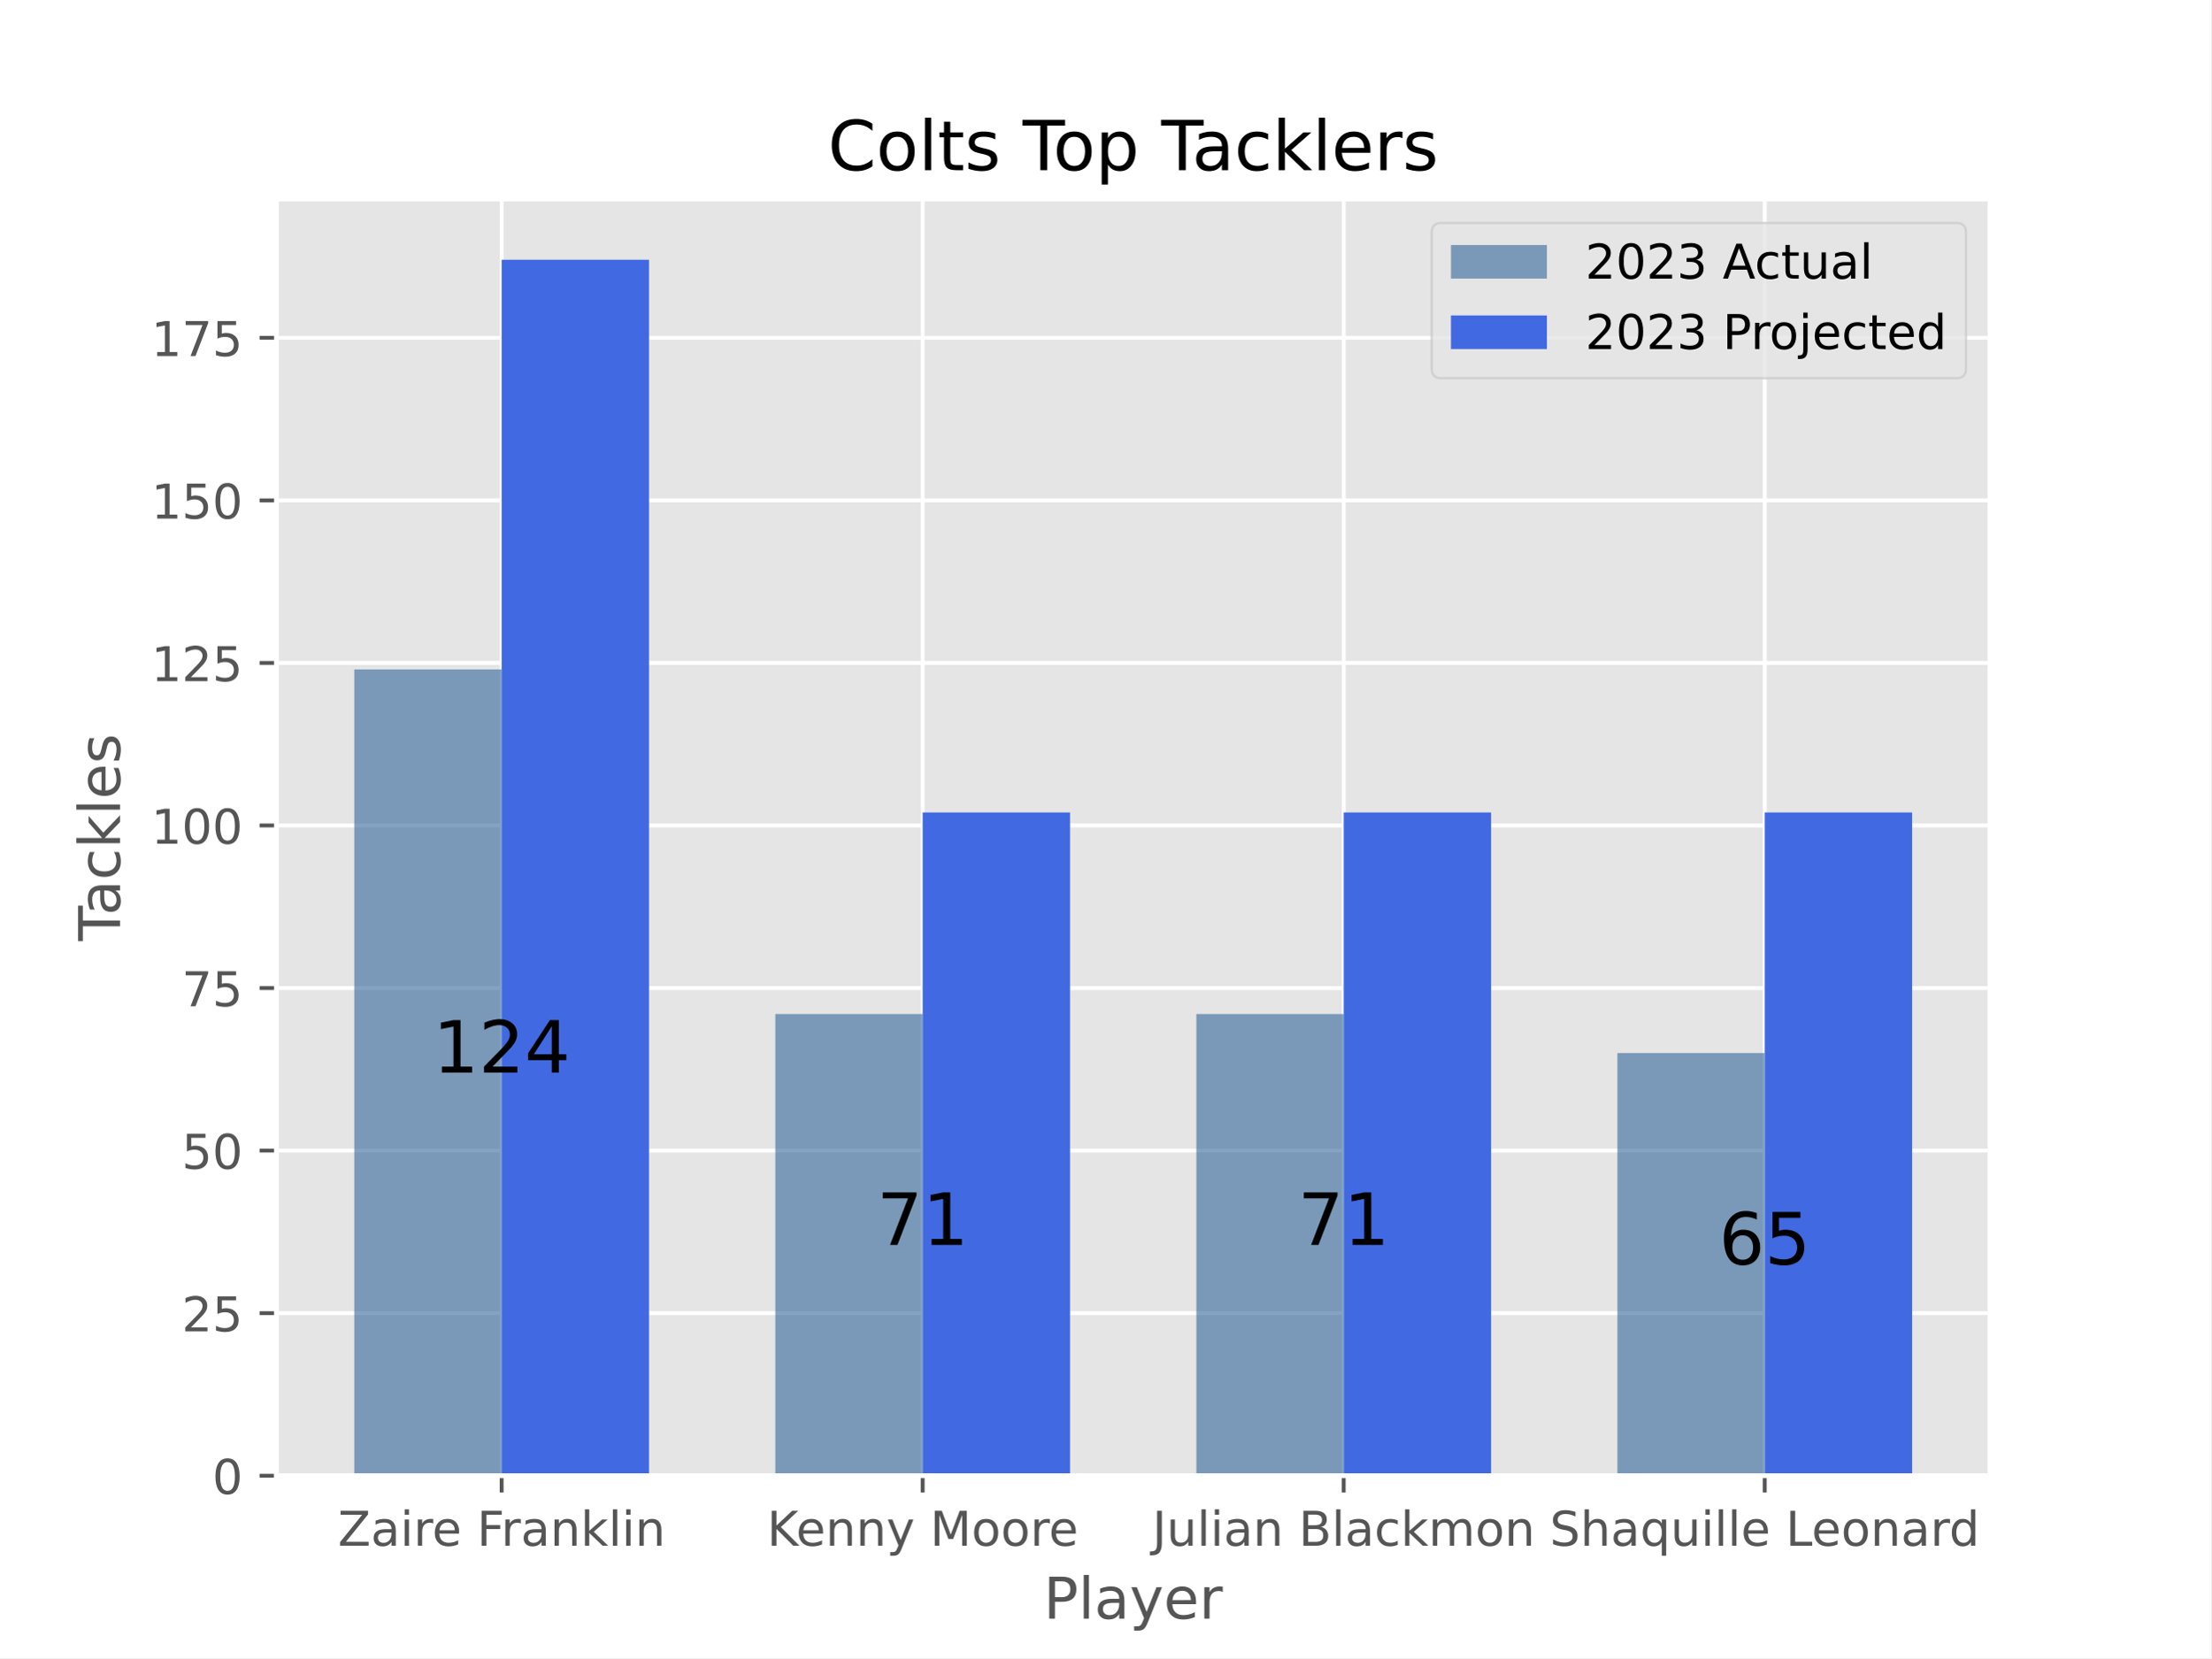
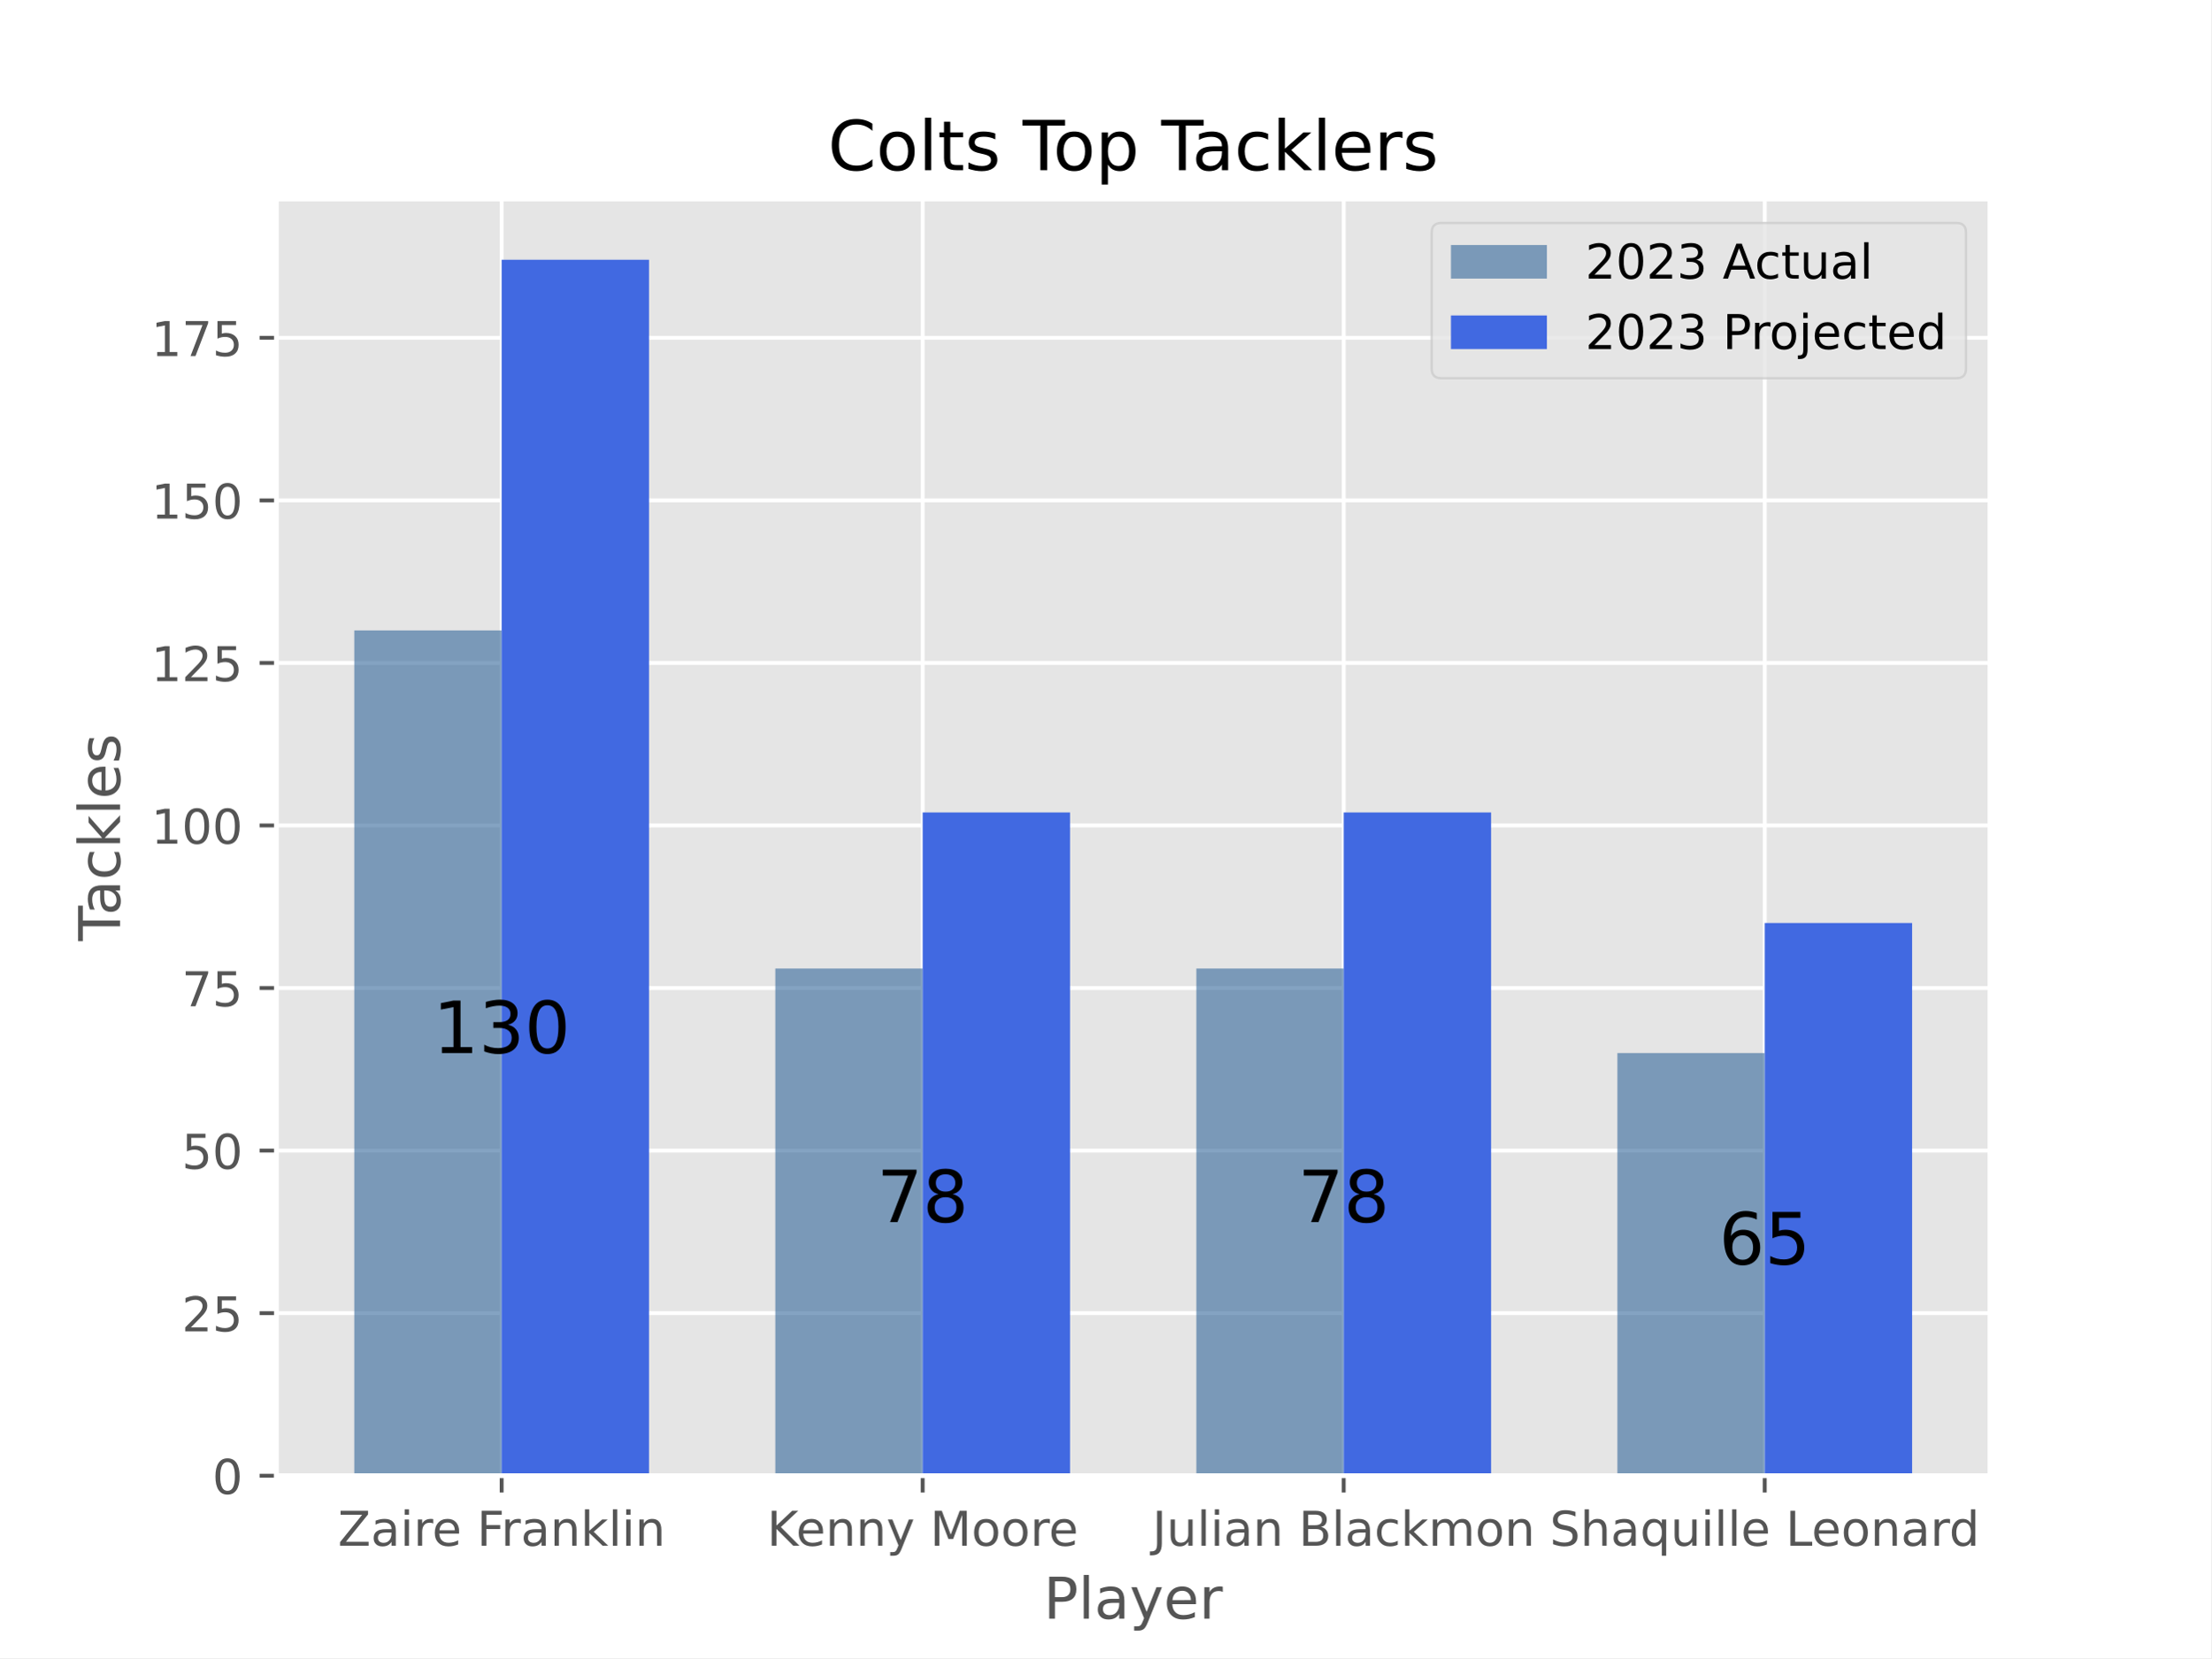
<svg xmlns="http://www.w3.org/2000/svg" xmlns:xlink="http://www.w3.org/1999/xlink" width="460.8pt" height="345.6pt" viewBox="0 0 460.8 345.6" version="1.1">
  <defs>
    <style type="text/css">*{stroke-linejoin: round; stroke-linecap: butt}</style>
  </defs>
  <g id="figure_1">
    <g id="patch_1">
      <path d="M 0 345.6  L 460.8 345.6  L 460.8 0  L 0 0  z " style="fill: #ffffff" />
    </g>
    <g id="axes_1">
      <g id="patch_2">
        <path d="M 57.6 307.584  L 414.72 307.584  L 414.72 41.472  L 57.6 41.472  z " style="fill: #e5e5e5" />
      </g>
      <g id="matplotlib.axis_1">
        <g id="xtick_1">
          <g id="line2d_1">
-             <path d="M 104.543 307.584  L 104.543 41.472  " clip-path="url(#p13c6f4a484)" style="fill: none; stroke: #ffffff; stroke-width: 0.8; stroke-linecap: square" />
+             <path d="M 104.543 307.584  L 104.543 41.472  " clip-path="url(#p4766bce3b4)" style="fill: none; stroke: #ffffff; stroke-width: 0.8; stroke-linecap: square" />
          </g>
          <g id="line2d_2">
            <defs>
-               <path id="m2a1c249467" d="M 0 0  L 0 3.5  " style="stroke: #555555; stroke-width: 0.8" />
-             </defs>
-             <g>
-               <use xlink:href="#m2a1c249467" x="104.543" y="307.584" style="fill: #555555; stroke: #555555; stroke-width: 0.8" />
+               <path id="m622220f9d5" d="M 0 0  L 0 3.5  " style="stroke: #555555; stroke-width: 0.8" />
+             </defs>
+             <g>
+               <use xlink:href="#m622220f9d5" x="104.543" y="307.584" style="fill: #555555; stroke: #555555; stroke-width: 0.8" />
            </g>
          </g>
          <g id="text_1">
            <g style="fill: #555555" transform="translate(70.41282 322.1824) scale(0.1 -0.1)">
              <defs>
                <path id="DejaVuSans-5a" d="M 359 4666  L 4025 4666  L 4025 4184  L 1075 531  L 4097 531  L 4097 0  L 288 0  L 288 481  L 3238 4134  L 359 4134  L 359 4666  z " transform="scale(0.015625)" />
                <path id="DejaVuSans-61" d="M 2194 1759  Q 1497 1759 1228 1600  Q 959 1441 959 1056  Q 959 750 1161 570  Q 1363 391 1709 391  Q 2188 391 2477 730  Q 2766 1069 2766 1631  L 2766 1759  L 2194 1759  z M 3341 1997  L 3341 0  L 2766 0  L 2766 531  Q 2569 213 2275 61  Q 1981 -91 1556 -91  Q 1019 -91 701 211  Q 384 513 384 1019  Q 384 1609 779 1909  Q 1175 2209 1959 2209  L 2766 2209  L 2766 2266  Q 2766 2663 2505 2880  Q 2244 3097 1772 3097  Q 1472 3097 1187 3025  Q 903 2953 641 2809  L 641 3341  Q 956 3463 1253 3523  Q 1550 3584 1831 3584  Q 2591 3584 2966 3190  Q 3341 2797 3341 1997  z " transform="scale(0.015625)" />
                <path id="DejaVuSans-69" d="M 603 3500  L 1178 3500  L 1178 0  L 603 0  L 603 3500  z M 603 4863  L 1178 4863  L 1178 4134  L 603 4134  L 603 4863  z " transform="scale(0.015625)" />
                <path id="DejaVuSans-72" d="M 2631 2963  Q 2534 3019 2420 3045  Q 2306 3072 2169 3072  Q 1681 3072 1420 2755  Q 1159 2438 1159 1844  L 1159 0  L 581 0  L 581 3500  L 1159 3500  L 1159 2956  Q 1341 3275 1631 3429  Q 1922 3584 2338 3584  Q 2397 3584 2469 3576  Q 2541 3569 2628 3553  L 2631 2963  z " transform="scale(0.015625)" />
                <path id="DejaVuSans-65" d="M 3597 1894  L 3597 1613  L 953 1613  Q 991 1019 1311 708  Q 1631 397 2203 397  Q 2534 397 2845 478  Q 3156 559 3463 722  L 3463 178  Q 3153 47 2828 -22  Q 2503 -91 2169 -91  Q 1331 -91 842 396  Q 353 884 353 1716  Q 353 2575 817 3079  Q 1281 3584 2069 3584  Q 2775 3584 3186 3129  Q 3597 2675 3597 1894  z M 3022 2063  Q 3016 2534 2758 2815  Q 2500 3097 2075 3097  Q 1594 3097 1305 2825  Q 1016 2553 972 2059  L 3022 2063  z " transform="scale(0.015625)" />
                <path id="DejaVuSans-20" transform="scale(0.015625)" />
                <path id="DejaVuSans-46" d="M 628 4666  L 3309 4666  L 3309 4134  L 1259 4134  L 1259 2759  L 3109 2759  L 3109 2228  L 1259 2228  L 1259 0  L 628 0  L 628 4666  z " transform="scale(0.015625)" />
                <path id="DejaVuSans-6e" d="M 3513 2113  L 3513 0  L 2938 0  L 2938 2094  Q 2938 2591 2744 2837  Q 2550 3084 2163 3084  Q 1697 3084 1428 2787  Q 1159 2491 1159 1978  L 1159 0  L 581 0  L 581 3500  L 1159 3500  L 1159 2956  Q 1366 3272 1645 3428  Q 1925 3584 2291 3584  Q 2894 3584 3203 3211  Q 3513 2838 3513 2113  z " transform="scale(0.015625)" />
                <path id="DejaVuSans-6b" d="M 581 4863  L 1159 4863  L 1159 1991  L 2875 3500  L 3609 3500  L 1753 1863  L 3688 0  L 2938 0  L 1159 1709  L 1159 0  L 581 0  L 581 4863  z " transform="scale(0.015625)" />
                <path id="DejaVuSans-6c" d="M 603 4863  L 1178 4863  L 1178 0  L 603 0  L 603 4863  z " transform="scale(0.015625)" />
              </defs>
              <use xlink:href="#DejaVuSans-5a" />
              <use xlink:href="#DejaVuSans-61" x="68.506" />
              <use xlink:href="#DejaVuSans-69" x="129.785" />
              <use xlink:href="#DejaVuSans-72" x="157.568" />
              <use xlink:href="#DejaVuSans-65" x="196.432" />
              <use xlink:href="#DejaVuSans-20" x="257.955" />
              <use xlink:href="#DejaVuSans-46" x="289.742" />
              <use xlink:href="#DejaVuSans-72" x="340.012" />
              <use xlink:href="#DejaVuSans-61" x="381.125" />
              <use xlink:href="#DejaVuSans-6e" x="442.404" />
              <use xlink:href="#DejaVuSans-6b" x="505.783" />
              <use xlink:href="#DejaVuSans-6c" x="563.693" />
              <use xlink:href="#DejaVuSans-69" x="591.477" />
              <use xlink:href="#DejaVuSans-6e" x="619.26" />
            </g>
          </g>
        </g>
        <g id="xtick_2">
          <g id="line2d_3">
-             <path d="M 192.288 307.584  L 192.288 41.472  " clip-path="url(#p13c6f4a484)" style="fill: none; stroke: #ffffff; stroke-width: 0.8; stroke-linecap: square" />
+             <path d="M 192.288 307.584  L 192.288 41.472  " clip-path="url(#p4766bce3b4)" style="fill: none; stroke: #ffffff; stroke-width: 0.8; stroke-linecap: square" />
          </g>
          <g id="line2d_4">
            <g>
-               <use xlink:href="#m2a1c249467" x="192.288" y="307.584" style="fill: #555555; stroke: #555555; stroke-width: 0.8" />
+               <use xlink:href="#m622220f9d5" x="192.288" y="307.584" style="fill: #555555; stroke: #555555; stroke-width: 0.8" />
            </g>
          </g>
          <g id="text_2">
            <g style="fill: #555555" transform="translate(159.844 322.1824) scale(0.1 -0.1)">
              <defs>
                <path id="DejaVuSans-4b" d="M 628 4666  L 1259 4666  L 1259 2694  L 3353 4666  L 4166 4666  L 1850 2491  L 4331 0  L 3500 0  L 1259 2247  L 1259 0  L 628 0  L 628 4666  z " transform="scale(0.015625)" />
                <path id="DejaVuSans-79" d="M 2059 -325  Q 1816 -950 1584 -1140  Q 1353 -1331 966 -1331  L 506 -1331  L 506 -850  L 844 -850  Q 1081 -850 1212 -737  Q 1344 -625 1503 -206  L 1606 56  L 191 3500  L 800 3500  L 1894 763  L 2988 3500  L 3597 3500  L 2059 -325  z " transform="scale(0.015625)" />
                <path id="DejaVuSans-4d" d="M 628 4666  L 1569 4666  L 2759 1491  L 3956 4666  L 4897 4666  L 4897 0  L 4281 0  L 4281 4097  L 3078 897  L 2444 897  L 1241 4097  L 1241 0  L 628 0  L 628 4666  z " transform="scale(0.015625)" />
                <path id="DejaVuSans-6f" d="M 1959 3097  Q 1497 3097 1228 2736  Q 959 2375 959 1747  Q 959 1119 1226 758  Q 1494 397 1959 397  Q 2419 397 2687 759  Q 2956 1122 2956 1747  Q 2956 2369 2687 2733  Q 2419 3097 1959 3097  z M 1959 3584  Q 2709 3584 3137 3096  Q 3566 2609 3566 1747  Q 3566 888 3137 398  Q 2709 -91 1959 -91  Q 1206 -91 779 398  Q 353 888 353 1747  Q 353 2609 779 3096  Q 1206 3584 1959 3584  z " transform="scale(0.015625)" />
              </defs>
              <use xlink:href="#DejaVuSans-4b" />
              <use xlink:href="#DejaVuSans-65" x="60.576" />
              <use xlink:href="#DejaVuSans-6e" x="122.1" />
              <use xlink:href="#DejaVuSans-6e" x="185.479" />
              <use xlink:href="#DejaVuSans-79" x="248.857" />
              <use xlink:href="#DejaVuSans-20" x="308.037" />
              <use xlink:href="#DejaVuSans-4d" x="339.824" />
              <use xlink:href="#DejaVuSans-6f" x="426.104" />
              <use xlink:href="#DejaVuSans-6f" x="487.285" />
              <use xlink:href="#DejaVuSans-72" x="548.467" />
              <use xlink:href="#DejaVuSans-65" x="587.33" />
            </g>
          </g>
        </g>
        <g id="xtick_3">
          <g id="line2d_5">
-             <path d="M 280.032 307.584  L 280.032 41.472  " clip-path="url(#p13c6f4a484)" style="fill: none; stroke: #ffffff; stroke-width: 0.8; stroke-linecap: square" />
+             <path d="M 280.032 307.584  L 280.032 41.472  " clip-path="url(#p4766bce3b4)" style="fill: none; stroke: #ffffff; stroke-width: 0.8; stroke-linecap: square" />
          </g>
          <g id="line2d_6">
            <g>
-               <use xlink:href="#m2a1c249467" x="280.032" y="307.584" style="fill: #555555; stroke: #555555; stroke-width: 0.8" />
+               <use xlink:href="#m622220f9d5" x="280.032" y="307.584" style="fill: #555555; stroke: #555555; stroke-width: 0.8" />
            </g>
          </g>
          <g id="text_3">
            <g style="fill: #555555" transform="translate(240.1619 322.1824) scale(0.1 -0.1)">
              <defs>
                <path id="DejaVuSans-4a" d="M 628 4666  L 1259 4666  L 1259 325  Q 1259 -519 939 -900  Q 619 -1281 -91 -1281  L -331 -1281  L -331 -750  L -134 -750  Q 284 -750 456 -515  Q 628 -281 628 325  L 628 4666  z " transform="scale(0.015625)" />
                <path id="DejaVuSans-75" d="M 544 1381  L 544 3500  L 1119 3500  L 1119 1403  Q 1119 906 1312 657  Q 1506 409 1894 409  Q 2359 409 2629 706  Q 2900 1003 2900 1516  L 2900 3500  L 3475 3500  L 3475 0  L 2900 0  L 2900 538  Q 2691 219 2414 64  Q 2138 -91 1772 -91  Q 1169 -91 856 284  Q 544 659 544 1381  z M 1991 3584  L 1991 3584  z " transform="scale(0.015625)" />
                <path id="DejaVuSans-42" d="M 1259 2228  L 1259 519  L 2272 519  Q 2781 519 3026 730  Q 3272 941 3272 1375  Q 3272 1813 3026 2020  Q 2781 2228 2272 2228  L 1259 2228  z M 1259 4147  L 1259 2741  L 2194 2741  Q 2656 2741 2882 2914  Q 3109 3088 3109 3444  Q 3109 3797 2882 3972  Q 2656 4147 2194 4147  L 1259 4147  z M 628 4666  L 2241 4666  Q 2963 4666 3353 4366  Q 3744 4066 3744 3513  Q 3744 3084 3544 2831  Q 3344 2578 2956 2516  Q 3422 2416 3680 2098  Q 3938 1781 3938 1306  Q 3938 681 3513 340  Q 3088 0 2303 0  L 628 0  L 628 4666  z " transform="scale(0.015625)" />
                <path id="DejaVuSans-63" d="M 3122 3366  L 3122 2828  Q 2878 2963 2633 3030  Q 2388 3097 2138 3097  Q 1578 3097 1268 2742  Q 959 2388 959 1747  Q 959 1106 1268 751  Q 1578 397 2138 397  Q 2388 397 2633 464  Q 2878 531 3122 666  L 3122 134  Q 2881 22 2623 -34  Q 2366 -91 2075 -91  Q 1284 -91 818 406  Q 353 903 353 1747  Q 353 2603 823 3093  Q 1294 3584 2113 3584  Q 2378 3584 2631 3529  Q 2884 3475 3122 3366  z " transform="scale(0.015625)" />
                <path id="DejaVuSans-6d" d="M 3328 2828  Q 3544 3216 3844 3400  Q 4144 3584 4550 3584  Q 5097 3584 5394 3201  Q 5691 2819 5691 2113  L 5691 0  L 5113 0  L 5113 2094  Q 5113 2597 4934 2840  Q 4756 3084 4391 3084  Q 3944 3084 3684 2787  Q 3425 2491 3425 1978  L 3425 0  L 2847 0  L 2847 2094  Q 2847 2600 2669 2842  Q 2491 3084 2119 3084  Q 1678 3084 1418 2786  Q 1159 2488 1159 1978  L 1159 0  L 581 0  L 581 3500  L 1159 3500  L 1159 2956  Q 1356 3278 1631 3431  Q 1906 3584 2284 3584  Q 2666 3584 2933 3390  Q 3200 3197 3328 2828  z " transform="scale(0.015625)" />
              </defs>
              <use xlink:href="#DejaVuSans-4a" />
              <use xlink:href="#DejaVuSans-75" x="29.492" />
              <use xlink:href="#DejaVuSans-6c" x="92.871" />
              <use xlink:href="#DejaVuSans-69" x="120.654" />
              <use xlink:href="#DejaVuSans-61" x="148.438" />
              <use xlink:href="#DejaVuSans-6e" x="209.717" />
              <use xlink:href="#DejaVuSans-20" x="273.096" />
              <use xlink:href="#DejaVuSans-42" x="304.883" />
              <use xlink:href="#DejaVuSans-6c" x="373.486" />
              <use xlink:href="#DejaVuSans-61" x="401.27" />
              <use xlink:href="#DejaVuSans-63" x="462.549" />
              <use xlink:href="#DejaVuSans-6b" x="517.529" />
              <use xlink:href="#DejaVuSans-6d" x="575.439" />
              <use xlink:href="#DejaVuSans-6f" x="672.852" />
              <use xlink:href="#DejaVuSans-6e" x="734.033" />
            </g>
          </g>
        </g>
        <g id="xtick_4">
          <g id="line2d_7">
-             <path d="M 367.777 307.584  L 367.777 41.472  " clip-path="url(#p13c6f4a484)" style="fill: none; stroke: #ffffff; stroke-width: 0.8; stroke-linecap: square" />
+             <path d="M 367.777 307.584  L 367.777 41.472  " clip-path="url(#p4766bce3b4)" style="fill: none; stroke: #ffffff; stroke-width: 0.8; stroke-linecap: square" />
          </g>
          <g id="line2d_8">
            <g>
-               <use xlink:href="#m2a1c249467" x="367.777" y="307.584" style="fill: #555555; stroke: #555555; stroke-width: 0.8" />
+               <use xlink:href="#m622220f9d5" x="367.777" y="307.584" style="fill: #555555; stroke: #555555; stroke-width: 0.8" />
            </g>
          </g>
          <g id="text_4">
            <g style="fill: #555555" transform="translate(322.9845 322.1824) scale(0.1 -0.1)">
              <defs>
                <path id="DejaVuSans-53" d="M 3425 4513  L 3425 3897  Q 3066 4069 2747 4153  Q 2428 4238 2131 4238  Q 1616 4238 1336 4038  Q 1056 3838 1056 3469  Q 1056 3159 1242 3001  Q 1428 2844 1947 2747  L 2328 2669  Q 3034 2534 3370 2195  Q 3706 1856 3706 1288  Q 3706 609 3251 259  Q 2797 -91 1919 -91  Q 1588 -91 1214 -16  Q 841 59 441 206  L 441 856  Q 825 641 1194 531  Q 1563 422 1919 422  Q 2459 422 2753 634  Q 3047 847 3047 1241  Q 3047 1584 2836 1778  Q 2625 1972 2144 2069  L 1759 2144  Q 1053 2284 737 2584  Q 422 2884 422 3419  Q 422 4038 858 4394  Q 1294 4750 2059 4750  Q 2388 4750 2728 4690  Q 3069 4631 3425 4513  z " transform="scale(0.015625)" />
                <path id="DejaVuSans-68" d="M 3513 2113  L 3513 0  L 2938 0  L 2938 2094  Q 2938 2591 2744 2837  Q 2550 3084 2163 3084  Q 1697 3084 1428 2787  Q 1159 2491 1159 1978  L 1159 0  L 581 0  L 581 4863  L 1159 4863  L 1159 2956  Q 1366 3272 1645 3428  Q 1925 3584 2291 3584  Q 2894 3584 3203 3211  Q 3513 2838 3513 2113  z " transform="scale(0.015625)" />
                <path id="DejaVuSans-71" d="M 947 1747  Q 947 1113 1208 752  Q 1469 391 1925 391  Q 2381 391 2643 752  Q 2906 1113 2906 1747  Q 2906 2381 2643 2742  Q 2381 3103 1925 3103  Q 1469 3103 1208 2742  Q 947 2381 947 1747  z M 2906 525  Q 2725 213 2448 61  Q 2172 -91 1784 -91  Q 1150 -91 751 415  Q 353 922 353 1747  Q 353 2572 751 3078  Q 1150 3584 1784 3584  Q 2172 3584 2448 3432  Q 2725 3281 2906 2969  L 2906 3500  L 3481 3500  L 3481 -1331  L 2906 -1331  L 2906 525  z " transform="scale(0.015625)" />
                <path id="DejaVuSans-4c" d="M 628 4666  L 1259 4666  L 1259 531  L 3531 531  L 3531 0  L 628 0  L 628 4666  z " transform="scale(0.015625)" />
                <path id="DejaVuSans-64" d="M 2906 2969  L 2906 4863  L 3481 4863  L 3481 0  L 2906 0  L 2906 525  Q 2725 213 2448 61  Q 2172 -91 1784 -91  Q 1150 -91 751 415  Q 353 922 353 1747  Q 353 2572 751 3078  Q 1150 3584 1784 3584  Q 2172 3584 2448 3432  Q 2725 3281 2906 2969  z M 947 1747  Q 947 1113 1208 752  Q 1469 391 1925 391  Q 2381 391 2643 752  Q 2906 1113 2906 1747  Q 2906 2381 2643 2742  Q 2381 3103 1925 3103  Q 1469 3103 1208 2742  Q 947 2381 947 1747  z " transform="scale(0.015625)" />
              </defs>
              <use xlink:href="#DejaVuSans-53" />
              <use xlink:href="#DejaVuSans-68" x="63.477" />
              <use xlink:href="#DejaVuSans-61" x="126.855" />
              <use xlink:href="#DejaVuSans-71" x="188.135" />
              <use xlink:href="#DejaVuSans-75" x="251.611" />
              <use xlink:href="#DejaVuSans-69" x="314.99" />
              <use xlink:href="#DejaVuSans-6c" x="342.773" />
              <use xlink:href="#DejaVuSans-6c" x="370.557" />
              <use xlink:href="#DejaVuSans-65" x="398.34" />
              <use xlink:href="#DejaVuSans-20" x="459.863" />
              <use xlink:href="#DejaVuSans-4c" x="491.65" />
              <use xlink:href="#DejaVuSans-65" x="545.613" />
              <use xlink:href="#DejaVuSans-6f" x="607.137" />
              <use xlink:href="#DejaVuSans-6e" x="668.318" />
              <use xlink:href="#DejaVuSans-61" x="731.697" />
              <use xlink:href="#DejaVuSans-72" x="792.977" />
              <use xlink:href="#DejaVuSans-64" x="832.34" />
            </g>
          </g>
        </g>
        <g id="text_5">
          <g style="fill: #555555" transform="translate(217.4888 337.3802) scale(0.12 -0.12)">
            <defs>
              <path id="DejaVuSans-50" d="M 1259 4147  L 1259 2394  L 2053 2394  Q 2494 2394 2734 2622  Q 2975 2850 2975 3272  Q 2975 3691 2734 3919  Q 2494 4147 2053 4147  L 1259 4147  z M 628 4666  L 2053 4666  Q 2838 4666 3239 4311  Q 3641 3956 3641 3272  Q 3641 2581 3239 2228  Q 2838 1875 2053 1875  L 1259 1875  L 1259 0  L 628 0  L 628 4666  z " transform="scale(0.015625)" />
            </defs>
            <use xlink:href="#DejaVuSans-50" />
            <use xlink:href="#DejaVuSans-6c" x="60.303" />
            <use xlink:href="#DejaVuSans-61" x="88.086" />
            <use xlink:href="#DejaVuSans-79" x="149.365" />
            <use xlink:href="#DejaVuSans-65" x="208.545" />
            <use xlink:href="#DejaVuSans-72" x="270.068" />
          </g>
        </g>
      </g>
      <g id="matplotlib.axis_2">
        <g id="ytick_1">
          <g id="line2d_9">
-             <path d="M 57.6 307.584  L 414.72 307.584  " clip-path="url(#p13c6f4a484)" style="fill: none; stroke: #ffffff; stroke-width: 0.8; stroke-linecap: square" />
+             <path d="M 57.6 307.584  L 414.72 307.584  " clip-path="url(#p4766bce3b4)" style="fill: none; stroke: #ffffff; stroke-width: 0.8; stroke-linecap: square" />
          </g>
          <g id="line2d_10">
            <defs>
-               <path id="mb61114d6b6" d="M 0 0  L -3.5 0  " style="stroke: #555555; stroke-width: 0.8" />
-             </defs>
-             <g>
-               <use xlink:href="#mb61114d6b6" x="57.6" y="307.584" style="fill: #555555; stroke: #555555; stroke-width: 0.8" />
+               <path id="m9a28a14bd5" d="M 0 0  L -3.5 0  " style="stroke: #555555; stroke-width: 0.8" />
+             </defs>
+             <g>
+               <use xlink:href="#m9a28a14bd5" x="57.6" y="307.584" style="fill: #555555; stroke: #555555; stroke-width: 0.8" />
            </g>
          </g>
          <g id="text_6">
            <g style="fill: #555555" transform="translate(44.2375 311.3832) scale(0.1 -0.1)">
              <defs>
                <path id="DejaVuSans-30" d="M 2034 4250  Q 1547 4250 1301 3770  Q 1056 3291 1056 2328  Q 1056 1369 1301 889  Q 1547 409 2034 409  Q 2525 409 2770 889  Q 3016 1369 3016 2328  Q 3016 3291 2770 3770  Q 2525 4250 2034 4250  z M 2034 4750  Q 2819 4750 3233 4129  Q 3647 3509 3647 2328  Q 3647 1150 3233 529  Q 2819 -91 2034 -91  Q 1250 -91 836 529  Q 422 1150 422 2328  Q 422 3509 836 4129  Q 1250 4750 2034 4750  z " transform="scale(0.015625)" />
              </defs>
              <use xlink:href="#DejaVuSans-30" />
            </g>
          </g>
        </g>
        <g id="ytick_2">
          <g id="line2d_11">
-             <path d="M 57.6 273.702  L 414.72 273.702  " clip-path="url(#p13c6f4a484)" style="fill: none; stroke: #ffffff; stroke-width: 0.8; stroke-linecap: square" />
+             <path d="M 57.6 273.702  L 414.72 273.702  " clip-path="url(#p4766bce3b4)" style="fill: none; stroke: #ffffff; stroke-width: 0.8; stroke-linecap: square" />
          </g>
          <g id="line2d_12">
            <g>
-               <use xlink:href="#mb61114d6b6" x="57.6" y="273.702" style="fill: #555555; stroke: #555555; stroke-width: 0.8" />
+               <use xlink:href="#m9a28a14bd5" x="57.6" y="273.702" style="fill: #555555; stroke: #555555; stroke-width: 0.8" />
            </g>
          </g>
          <g id="text_7">
            <g style="fill: #555555" transform="translate(37.875 277.5009) scale(0.1 -0.1)">
              <defs>
                <path id="DejaVuSans-32" d="M 1228 531  L 3431 531  L 3431 0  L 469 0  L 469 531  Q 828 903 1448 1529  Q 2069 2156 2228 2338  Q 2531 2678 2651 2914  Q 2772 3150 2772 3378  Q 2772 3750 2511 3984  Q 2250 4219 1831 4219  Q 1534 4219 1204 4116  Q 875 4013 500 3803  L 500 4441  Q 881 4594 1212 4672  Q 1544 4750 1819 4750  Q 2544 4750 2975 4387  Q 3406 4025 3406 3419  Q 3406 3131 3298 2873  Q 3191 2616 2906 2266  Q 2828 2175 2409 1742  Q 1991 1309 1228 531  z " transform="scale(0.015625)" />
                <path id="DejaVuSans-35" d="M 691 4666  L 3169 4666  L 3169 4134  L 1269 4134  L 1269 2991  Q 1406 3038 1543 3061  Q 1681 3084 1819 3084  Q 2600 3084 3056 2656  Q 3513 2228 3513 1497  Q 3513 744 3044 326  Q 2575 -91 1722 -91  Q 1428 -91 1123 -41  Q 819 9 494 109  L 494 744  Q 775 591 1075 516  Q 1375 441 1709 441  Q 2250 441 2565 725  Q 2881 1009 2881 1497  Q 2881 1984 2565 2268  Q 2250 2553 1709 2553  Q 1456 2553 1204 2497  Q 953 2441 691 2322  L 691 4666  z " transform="scale(0.015625)" />
              </defs>
              <use xlink:href="#DejaVuSans-32" />
              <use xlink:href="#DejaVuSans-35" x="63.623" />
            </g>
          </g>
        </g>
        <g id="ytick_3">
          <g id="line2d_13">
-             <path d="M 57.6 239.819  L 414.72 239.819  " clip-path="url(#p13c6f4a484)" style="fill: none; stroke: #ffffff; stroke-width: 0.8; stroke-linecap: square" />
+             <path d="M 57.6 239.819  L 414.72 239.819  " clip-path="url(#p4766bce3b4)" style="fill: none; stroke: #ffffff; stroke-width: 0.8; stroke-linecap: square" />
          </g>
          <g id="line2d_14">
            <g>
-               <use xlink:href="#mb61114d6b6" x="57.6" y="239.819" style="fill: #555555; stroke: #555555; stroke-width: 0.8" />
+               <use xlink:href="#m9a28a14bd5" x="57.6" y="239.819" style="fill: #555555; stroke: #555555; stroke-width: 0.8" />
            </g>
          </g>
          <g id="text_8">
            <g style="fill: #555555" transform="translate(37.875 243.6185) scale(0.1 -0.1)">
              <use xlink:href="#DejaVuSans-35" />
              <use xlink:href="#DejaVuSans-30" x="63.623" />
            </g>
          </g>
        </g>
        <g id="ytick_4">
          <g id="line2d_15">
-             <path d="M 57.6 205.937  L 414.72 205.937  " clip-path="url(#p13c6f4a484)" style="fill: none; stroke: #ffffff; stroke-width: 0.8; stroke-linecap: square" />
+             <path d="M 57.6 205.937  L 414.72 205.937  " clip-path="url(#p4766bce3b4)" style="fill: none; stroke: #ffffff; stroke-width: 0.8; stroke-linecap: square" />
          </g>
          <g id="line2d_16">
            <g>
-               <use xlink:href="#mb61114d6b6" x="57.6" y="205.937" style="fill: #555555; stroke: #555555; stroke-width: 0.8" />
+               <use xlink:href="#m9a28a14bd5" x="57.6" y="205.937" style="fill: #555555; stroke: #555555; stroke-width: 0.8" />
            </g>
          </g>
          <g id="text_9">
            <g style="fill: #555555" transform="translate(37.875 209.7362) scale(0.1 -0.1)">
              <defs>
                <path id="DejaVuSans-37" d="M 525 4666  L 3525 4666  L 3525 4397  L 1831 0  L 1172 0  L 2766 4134  L 525 4134  L 525 4666  z " transform="scale(0.015625)" />
              </defs>
              <use xlink:href="#DejaVuSans-37" />
              <use xlink:href="#DejaVuSans-35" x="63.623" />
            </g>
          </g>
        </g>
        <g id="ytick_5">
          <g id="line2d_17">
-             <path d="M 57.6 172.055  L 414.72 172.055  " clip-path="url(#p13c6f4a484)" style="fill: none; stroke: #ffffff; stroke-width: 0.8; stroke-linecap: square" />
+             <path d="M 57.6 172.055  L 414.72 172.055  " clip-path="url(#p4766bce3b4)" style="fill: none; stroke: #ffffff; stroke-width: 0.8; stroke-linecap: square" />
          </g>
          <g id="line2d_18">
            <g>
-               <use xlink:href="#mb61114d6b6" x="57.6" y="172.055" style="fill: #555555; stroke: #555555; stroke-width: 0.8" />
+               <use xlink:href="#m9a28a14bd5" x="57.6" y="172.055" style="fill: #555555; stroke: #555555; stroke-width: 0.8" />
            </g>
          </g>
          <g id="text_10">
            <g style="fill: #555555" transform="translate(31.5125 175.8538) scale(0.1 -0.1)">
              <defs>
                <path id="DejaVuSans-31" d="M 794 531  L 1825 531  L 1825 4091  L 703 3866  L 703 4441  L 1819 4666  L 2450 4666  L 2450 531  L 3481 531  L 3481 0  L 794 0  L 794 531  z " transform="scale(0.015625)" />
              </defs>
              <use xlink:href="#DejaVuSans-31" />
              <use xlink:href="#DejaVuSans-30" x="63.623" />
              <use xlink:href="#DejaVuSans-30" x="127.246" />
            </g>
          </g>
        </g>
        <g id="ytick_6">
          <g id="line2d_19">
-             <path d="M 57.6 138.172  L 414.72 138.172  " clip-path="url(#p13c6f4a484)" style="fill: none; stroke: #ffffff; stroke-width: 0.8; stroke-linecap: square" />
+             <path d="M 57.6 138.172  L 414.72 138.172  " clip-path="url(#p4766bce3b4)" style="fill: none; stroke: #ffffff; stroke-width: 0.8; stroke-linecap: square" />
          </g>
          <g id="line2d_20">
            <g>
-               <use xlink:href="#mb61114d6b6" x="57.6" y="138.172" style="fill: #555555; stroke: #555555; stroke-width: 0.8" />
+               <use xlink:href="#m9a28a14bd5" x="57.6" y="138.172" style="fill: #555555; stroke: #555555; stroke-width: 0.8" />
            </g>
          </g>
          <g id="text_11">
            <g style="fill: #555555" transform="translate(31.5125 141.9715) scale(0.1 -0.1)">
              <use xlink:href="#DejaVuSans-31" />
              <use xlink:href="#DejaVuSans-32" x="63.623" />
              <use xlink:href="#DejaVuSans-35" x="127.246" />
            </g>
          </g>
        </g>
        <g id="ytick_7">
          <g id="line2d_21">
-             <path d="M 57.6 104.29  L 414.72 104.29  " clip-path="url(#p13c6f4a484)" style="fill: none; stroke: #ffffff; stroke-width: 0.8; stroke-linecap: square" />
+             <path d="M 57.6 104.29  L 414.72 104.29  " clip-path="url(#p4766bce3b4)" style="fill: none; stroke: #ffffff; stroke-width: 0.8; stroke-linecap: square" />
          </g>
          <g id="line2d_22">
            <g>
-               <use xlink:href="#mb61114d6b6" x="57.6" y="104.29" style="fill: #555555; stroke: #555555; stroke-width: 0.8" />
+               <use xlink:href="#m9a28a14bd5" x="57.6" y="104.29" style="fill: #555555; stroke: #555555; stroke-width: 0.8" />
            </g>
          </g>
          <g id="text_12">
            <g style="fill: #555555" transform="translate(31.5125 108.0891) scale(0.1 -0.1)">
              <use xlink:href="#DejaVuSans-31" />
              <use xlink:href="#DejaVuSans-35" x="63.623" />
              <use xlink:href="#DejaVuSans-30" x="127.246" />
            </g>
          </g>
        </g>
        <g id="ytick_8">
          <g id="line2d_23">
-             <path d="M 57.6 70.408  L 414.72 70.408  " clip-path="url(#p13c6f4a484)" style="fill: none; stroke: #ffffff; stroke-width: 0.8; stroke-linecap: square" />
+             <path d="M 57.6 70.408  L 414.72 70.408  " clip-path="url(#p4766bce3b4)" style="fill: none; stroke: #ffffff; stroke-width: 0.8; stroke-linecap: square" />
          </g>
          <g id="line2d_24">
            <g>
-               <use xlink:href="#mb61114d6b6" x="57.6" y="70.408" style="fill: #555555; stroke: #555555; stroke-width: 0.8" />
+               <use xlink:href="#m9a28a14bd5" x="57.6" y="70.408" style="fill: #555555; stroke: #555555; stroke-width: 0.8" />
            </g>
          </g>
          <g id="text_13">
            <g style="fill: #555555" transform="translate(31.5125 74.20675) scale(0.1 -0.1)">
              <use xlink:href="#DejaVuSans-31" />
              <use xlink:href="#DejaVuSans-37" x="63.623" />
              <use xlink:href="#DejaVuSans-35" x="127.246" />
            </g>
          </g>
        </g>
        <g id="text_14">
          <g style="fill: #555555" transform="translate(25.01687 196.1374) rotate(-90) scale(0.12 -0.12)">
            <defs>
              <path id="DejaVuSans-54" d="M -19 4666  L 3928 4666  L 3928 4134  L 2272 4134  L 2272 0  L 1638 0  L 1638 4134  L -19 4134  L -19 4666  z " transform="scale(0.015625)" />
              <path id="DejaVuSans-73" d="M 2834 3397  L 2834 2853  Q 2591 2978 2328 3040  Q 2066 3103 1784 3103  Q 1356 3103 1142 2972  Q 928 2841 928 2578  Q 928 2378 1081 2264  Q 1234 2150 1697 2047  L 1894 2003  Q 2506 1872 2764 1633  Q 3022 1394 3022 966  Q 3022 478 2636 193  Q 2250 -91 1575 -91  Q 1294 -91 989 -36  Q 684 19 347 128  L 347 722  Q 666 556 975 473  Q 1284 391 1588 391  Q 1994 391 2212 530  Q 2431 669 2431 922  Q 2431 1156 2273 1281  Q 2116 1406 1581 1522  L 1381 1569  Q 847 1681 609 1914  Q 372 2147 372 2553  Q 372 3047 722 3315  Q 1072 3584 1716 3584  Q 2034 3584 2315 3537  Q 2597 3491 2834 3397  z " transform="scale(0.015625)" />
            </defs>
            <use xlink:href="#DejaVuSans-54" />
            <use xlink:href="#DejaVuSans-61" x="44.584" />
            <use xlink:href="#DejaVuSans-63" x="105.863" />
            <use xlink:href="#DejaVuSans-6b" x="160.844" />
            <use xlink:href="#DejaVuSans-6c" x="218.754" />
            <use xlink:href="#DejaVuSans-65" x="246.537" />
            <use xlink:href="#DejaVuSans-73" x="308.061" />
          </g>
        </g>
      </g>
      <g id="patch_3">
-         <path d="M 73.833 307.584  L 104.543 307.584  L 104.543 139.528  L 73.833 139.528  z " clip-path="url(#p13c6f4a484)" style="fill: #336699; fill-opacity: 0.6" />
+         <path d="M 73.833 307.584  L 104.543 307.584  L 104.543 131.396  L 73.833 131.396  z " clip-path="url(#p4766bce3b4)" style="fill: #336699; fill-opacity: 0.6" />
      </g>
      <g id="patch_4">
-         <path d="M 161.577 307.584  L 192.288 307.584  L 192.288 211.358  L 161.577 211.358  z " clip-path="url(#p13c6f4a484)" style="fill: #336699; fill-opacity: 0.6" />
+         <path d="M 161.577 307.584  L 192.288 307.584  L 192.288 201.871  L 161.577 201.871  z " clip-path="url(#p4766bce3b4)" style="fill: #336699; fill-opacity: 0.6" />
      </g>
      <g id="patch_5">
-         <path d="M 249.322 307.584  L 280.032 307.584  L 280.032 211.358  L 249.322 211.358  z " clip-path="url(#p13c6f4a484)" style="fill: #336699; fill-opacity: 0.6" />
+         <path d="M 249.322 307.584  L 280.032 307.584  L 280.032 201.871  L 249.322 201.871  z " clip-path="url(#p4766bce3b4)" style="fill: #336699; fill-opacity: 0.6" />
      </g>
      <g id="patch_6">
-         <path d="M 337.066 307.584  L 367.777 307.584  L 367.777 219.49  L 337.066 219.49  z " clip-path="url(#p13c6f4a484)" style="fill: #336699; fill-opacity: 0.6" />
+         <path d="M 337.066 307.584  L 367.777 307.584  L 367.777 219.49  L 337.066 219.49  z " clip-path="url(#p4766bce3b4)" style="fill: #336699; fill-opacity: 0.6" />
      </g>
      <g id="patch_7">
-         <path d="M 104.543 307.584  L 135.254 307.584  L 135.254 54.144  L 104.543 54.144  z " clip-path="url(#p13c6f4a484)" style="fill: #4169e1" />
+         <path d="M 104.543 307.584  L 135.254 307.584  L 135.254 54.144  L 104.543 54.144  z " clip-path="url(#p4766bce3b4)" style="fill: #4169e1" />
      </g>
      <g id="patch_8">
-         <path d="M 192.288 307.584  L 222.998 307.584  L 222.998 169.344  L 192.288 169.344  z " clip-path="url(#p13c6f4a484)" style="fill: #4169e1" />
+         <path d="M 192.288 307.584  L 222.998 307.584  L 222.998 169.344  L 192.288 169.344  z " clip-path="url(#p4766bce3b4)" style="fill: #4169e1" />
      </g>
      <g id="patch_9">
-         <path d="M 280.032 307.584  L 310.743 307.584  L 310.743 169.344  L 280.032 169.344  z " clip-path="url(#p13c6f4a484)" style="fill: #4169e1" />
+         <path d="M 280.032 307.584  L 310.743 307.584  L 310.743 169.344  L 280.032 169.344  z " clip-path="url(#p4766bce3b4)" style="fill: #4169e1" />
      </g>
      <g id="patch_10">
-         <path d="M 367.777 307.584  L 398.487 307.584  L 398.487 169.344  L 367.777 169.344  z " clip-path="url(#p13c6f4a484)" style="fill: #4169e1" />
+         <path d="M 367.777 307.584  L 398.487 307.584  L 398.487 192.384  L 367.777 192.384  z " clip-path="url(#p4766bce3b4)" style="fill: #4169e1" />
      </g>
      <g id="patch_11">
        <path d="M 57.6 307.584  L 57.6 41.472  " style="fill: none; stroke: #ffffff; stroke-linejoin: miter; stroke-linecap: square" />
      </g>
      <g id="patch_12">
        <path d="M 414.72 307.584  L 414.72 41.472  " style="fill: none; stroke: #ffffff; stroke-linejoin: miter; stroke-linecap: square" />
      </g>
      <g id="patch_13">
        <path d="M 57.6 307.584  L 414.72 307.584  " style="fill: none; stroke: #ffffff; stroke-linejoin: miter; stroke-linecap: square" />
      </g>
      <g id="patch_14">
        <path d="M 57.6 41.472  L 414.72 41.472  " style="fill: none; stroke: #ffffff; stroke-linejoin: miter; stroke-linecap: square" />
      </g>
      <g id="text_15">
-         <g transform="translate(90.22767 223.5558) scale(0.15 -0.15)">
+         <g transform="translate(90.22767 219.4899) scale(0.15 -0.15)">
          <defs>
-             <path id="DejaVuSans-34" d="M 2419 4116  L 825 1625  L 2419 1625  L 2419 4116  z M 2253 4666  L 3047 4666  L 3047 1625  L 3713 1625  L 3713 1100  L 3047 1100  L 3047 0  L 2419 0  L 2419 1100  L 313 1100  L 313 1709  L 2253 4666  z " transform="scale(0.015625)" />
+             <path id="DejaVuSans-33" d="M 2597 2516  Q 3050 2419 3304 2112  Q 3559 1806 3559 1356  Q 3559 666 3084 287  Q 2609 -91 1734 -91  Q 1441 -91 1130 -33  Q 819 25 488 141  L 488 750  Q 750 597 1062 519  Q 1375 441 1716 441  Q 2309 441 2620 675  Q 2931 909 2931 1356  Q 2931 1769 2642 2001  Q 2353 2234 1838 2234  L 1294 2234  L 1294 2753  L 1863 2753  Q 2328 2753 2575 2939  Q 2822 3125 2822 3475  Q 2822 3834 2567 4026  Q 2313 4219 1838 4219  Q 1578 4219 1281 4162  Q 984 4106 628 3988  L 628 4550  Q 988 4650 1302 4700  Q 1616 4750 1894 4750  Q 2613 4750 3031 4423  Q 3450 4097 3450 3541  Q 3450 3153 3228 2886  Q 3006 2619 2597 2516  z " transform="scale(0.015625)" />
          </defs>
          <use xlink:href="#DejaVuSans-31" />
-           <use xlink:href="#DejaVuSans-32" x="63.623" />
-           <use xlink:href="#DejaVuSans-34" x="127.246" />
+           <use xlink:href="#DejaVuSans-33" x="63.623" />
+           <use xlink:href="#DejaVuSans-30" x="127.246" />
        </g>
      </g>
      <g id="text_16">
-         <g transform="translate(182.744 259.4711) scale(0.15 -0.15)">
+         <g transform="translate(182.744 254.7275) scale(0.15 -0.15)">
+           <defs>
+             <path id="DejaVuSans-38" d="M 2034 2216  Q 1584 2216 1326 1975  Q 1069 1734 1069 1313  Q 1069 891 1326 650  Q 1584 409 2034 409  Q 2484 409 2743 651  Q 3003 894 3003 1313  Q 3003 1734 2745 1975  Q 2488 2216 2034 2216  z M 1403 2484  Q 997 2584 770 2862  Q 544 3141 544 3541  Q 544 4100 942 4425  Q 1341 4750 2034 4750  Q 2731 4750 3128 4425  Q 3525 4100 3525 3541  Q 3525 3141 3298 2862  Q 3072 2584 2669 2484  Q 3125 2378 3379 2068  Q 3634 1759 3634 1313  Q 3634 634 3220 271  Q 2806 -91 2034 -91  Q 1263 -91 848 271  Q 434 634 434 1313  Q 434 1759 690 2068  Q 947 2378 1403 2484  z M 1172 3481  Q 1172 3119 1398 2916  Q 1625 2713 2034 2713  Q 2441 2713 2670 2916  Q 2900 3119 2900 3481  Q 2900 3844 2670 4047  Q 2441 4250 2034 4250  Q 1625 4250 1398 4047  Q 1172 3844 1172 3481  z " transform="scale(0.015625)" />
+           </defs>
          <use xlink:href="#DejaVuSans-37" />
-           <use xlink:href="#DejaVuSans-31" x="63.623" />
+           <use xlink:href="#DejaVuSans-38" x="63.623" />
        </g>
      </g>
      <g id="text_17">
-         <g transform="translate(270.4885 259.4711) scale(0.15 -0.15)">
+         <g transform="translate(270.4885 254.7275) scale(0.15 -0.15)">
          <use xlink:href="#DejaVuSans-37" />
-           <use xlink:href="#DejaVuSans-31" x="63.623" />
+           <use xlink:href="#DejaVuSans-38" x="63.623" />
        </g>
      </g>
      <g id="text_18">
        <g transform="translate(358.233 263.5369) scale(0.15 -0.15)">
          <defs>
            <path id="DejaVuSans-36" d="M 2113 2584  Q 1688 2584 1439 2293  Q 1191 2003 1191 1497  Q 1191 994 1439 701  Q 1688 409 2113 409  Q 2538 409 2786 701  Q 3034 994 3034 1497  Q 3034 2003 2786 2293  Q 2538 2584 2113 2584  z M 3366 4563  L 3366 3988  Q 3128 4100 2886 4159  Q 2644 4219 2406 4219  Q 1781 4219 1451 3797  Q 1122 3375 1075 2522  Q 1259 2794 1537 2939  Q 1816 3084 2150 3084  Q 2853 3084 3261 2657  Q 3669 2231 3669 1497  Q 3669 778 3244 343  Q 2819 -91 2113 -91  Q 1303 -91 875 529  Q 447 1150 447 2328  Q 447 3434 972 4092  Q 1497 4750 2381 4750  Q 2619 4750 2861 4703  Q 3103 4656 3366 4563  z " transform="scale(0.015625)" />
          </defs>
          <use xlink:href="#DejaVuSans-36" />
          <use xlink:href="#DejaVuSans-35" x="63.623" />
        </g>
      </g>
      <g id="text_19">
        <g transform="translate(172.5356 35.472) scale(0.144 -0.144)">
          <defs>
            <path id="DejaVuSans-43" d="M 4122 4306  L 4122 3641  Q 3803 3938 3442 4084  Q 3081 4231 2675 4231  Q 1875 4231 1450 3742  Q 1025 3253 1025 2328  Q 1025 1406 1450 917  Q 1875 428 2675 428  Q 3081 428 3442 575  Q 3803 722 4122 1019  L 4122 359  Q 3791 134 3420 21  Q 3050 -91 2638 -91  Q 1578 -91 968 557  Q 359 1206 359 2328  Q 359 3453 968 4101  Q 1578 4750 2638 4750  Q 3056 4750 3426 4639  Q 3797 4528 4122 4306  z " transform="scale(0.015625)" />
            <path id="DejaVuSans-74" d="M 1172 4494  L 1172 3500  L 2356 3500  L 2356 3053  L 1172 3053  L 1172 1153  Q 1172 725 1289 603  Q 1406 481 1766 481  L 2356 481  L 2356 0  L 1766 0  Q 1100 0 847 248  Q 594 497 594 1153  L 594 3053  L 172 3053  L 172 3500  L 594 3500  L 594 4494  L 1172 4494  z " transform="scale(0.015625)" />
            <path id="DejaVuSans-70" d="M 1159 525  L 1159 -1331  L 581 -1331  L 581 3500  L 1159 3500  L 1159 2969  Q 1341 3281 1617 3432  Q 1894 3584 2278 3584  Q 2916 3584 3314 3078  Q 3713 2572 3713 1747  Q 3713 922 3314 415  Q 2916 -91 2278 -91  Q 1894 -91 1617 61  Q 1341 213 1159 525  z M 3116 1747  Q 3116 2381 2855 2742  Q 2594 3103 2138 3103  Q 1681 3103 1420 2742  Q 1159 2381 1159 1747  Q 1159 1113 1420 752  Q 1681 391 2138 391  Q 2594 391 2855 752  Q 3116 1113 3116 1747  z " transform="scale(0.015625)" />
          </defs>
          <use xlink:href="#DejaVuSans-43" />
          <use xlink:href="#DejaVuSans-6f" x="69.824" />
          <use xlink:href="#DejaVuSans-6c" x="131.006" />
          <use xlink:href="#DejaVuSans-74" x="158.789" />
          <use xlink:href="#DejaVuSans-73" x="197.998" />
          <use xlink:href="#DejaVuSans-20" x="250.098" />
          <use xlink:href="#DejaVuSans-54" x="281.885" />
          <use xlink:href="#DejaVuSans-6f" x="325.969" />
          <use xlink:href="#DejaVuSans-70" x="387.15" />
          <use xlink:href="#DejaVuSans-20" x="450.627" />
          <use xlink:href="#DejaVuSans-54" x="482.414" />
          <use xlink:href="#DejaVuSans-61" x="526.998" />
          <use xlink:href="#DejaVuSans-63" x="588.277" />
          <use xlink:href="#DejaVuSans-6b" x="643.258" />
          <use xlink:href="#DejaVuSans-6c" x="701.168" />
          <use xlink:href="#DejaVuSans-65" x="728.951" />
          <use xlink:href="#DejaVuSans-72" x="790.475" />
          <use xlink:href="#DejaVuSans-73" x="831.588" />
        </g>
      </g>
      <g id="legend_1">
        <g id="patch_15">
          <path d="M 300.381 78.828  L 407.72 78.828  Q 409.72 78.828 409.72 76.828  L 409.72 48.472  Q 409.72 46.472 407.72 46.472  L 300.381 46.472  Q 298.381 46.472 298.381 48.472  L 298.381 76.828  Q 298.381 78.828 300.381 78.828  z " style="fill: #e5e5e5; opacity: 0.8; stroke: #cccccc; stroke-width: 0.5; stroke-linejoin: miter" />
        </g>
        <g id="patch_16">
          <path d="M 302.381 58.07  L 322.381 58.07  L 322.381 51.07  L 302.381 51.07  z " style="fill: #336699; fill-opacity: 0.6" />
        </g>
        <g id="text_20">
          <g transform="translate(330.3809 58.07044) scale(0.1 -0.1)">
            <defs>
-               <path id="DejaVuSans-33" d="M 2597 2516  Q 3050 2419 3304 2112  Q 3559 1806 3559 1356  Q 3559 666 3084 287  Q 2609 -91 1734 -91  Q 1441 -91 1130 -33  Q 819 25 488 141  L 488 750  Q 750 597 1062 519  Q 1375 441 1716 441  Q 2309 441 2620 675  Q 2931 909 2931 1356  Q 2931 1769 2642 2001  Q 2353 2234 1838 2234  L 1294 2234  L 1294 2753  L 1863 2753  Q 2328 2753 2575 2939  Q 2822 3125 2822 3475  Q 2822 3834 2567 4026  Q 2313 4219 1838 4219  Q 1578 4219 1281 4162  Q 984 4106 628 3988  L 628 4550  Q 988 4650 1302 4700  Q 1616 4750 1894 4750  Q 2613 4750 3031 4423  Q 3450 4097 3450 3541  Q 3450 3153 3228 2886  Q 3006 2619 2597 2516  z " transform="scale(0.015625)" />
              <path id="DejaVuSans-41" d="M 2188 4044  L 1331 1722  L 3047 1722  L 2188 4044  z M 1831 4666  L 2547 4666  L 4325 0  L 3669 0  L 3244 1197  L 1141 1197  L 716 0  L 50 0  L 1831 4666  z " transform="scale(0.015625)" />
            </defs>
            <use xlink:href="#DejaVuSans-32" />
            <use xlink:href="#DejaVuSans-30" x="63.623" />
            <use xlink:href="#DejaVuSans-32" x="127.246" />
            <use xlink:href="#DejaVuSans-33" x="190.869" />
            <use xlink:href="#DejaVuSans-20" x="254.492" />
            <use xlink:href="#DejaVuSans-41" x="286.279" />
            <use xlink:href="#DejaVuSans-63" x="352.938" />
            <use xlink:href="#DejaVuSans-74" x="407.918" />
            <use xlink:href="#DejaVuSans-75" x="447.127" />
            <use xlink:href="#DejaVuSans-61" x="510.506" />
            <use xlink:href="#DejaVuSans-6c" x="571.785" />
          </g>
        </g>
        <g id="patch_17">
          <path d="M 302.381 72.749  L 322.381 72.749  L 322.381 65.749  L 302.381 65.749  z " style="fill: #4169e1" />
        </g>
        <g id="text_21">
          <g transform="translate(330.3809 72.74856) scale(0.1 -0.1)">
            <defs>
              <path id="DejaVuSans-6a" d="M 603 3500  L 1178 3500  L 1178 -63  Q 1178 -731 923 -1031  Q 669 -1331 103 -1331  L -116 -1331  L -116 -844  L 38 -844  Q 366 -844 484 -692  Q 603 -541 603 -63  L 603 3500  z M 603 4863  L 1178 4863  L 1178 4134  L 603 4134  L 603 4863  z " transform="scale(0.015625)" />
            </defs>
            <use xlink:href="#DejaVuSans-32" />
            <use xlink:href="#DejaVuSans-30" x="63.623" />
            <use xlink:href="#DejaVuSans-32" x="127.246" />
            <use xlink:href="#DejaVuSans-33" x="190.869" />
            <use xlink:href="#DejaVuSans-20" x="254.492" />
            <use xlink:href="#DejaVuSans-50" x="286.279" />
            <use xlink:href="#DejaVuSans-72" x="344.832" />
            <use xlink:href="#DejaVuSans-6f" x="383.695" />
            <use xlink:href="#DejaVuSans-6a" x="444.877" />
            <use xlink:href="#DejaVuSans-65" x="472.66" />
            <use xlink:href="#DejaVuSans-63" x="534.184" />
            <use xlink:href="#DejaVuSans-74" x="589.164" />
            <use xlink:href="#DejaVuSans-65" x="628.373" />
            <use xlink:href="#DejaVuSans-64" x="689.896" />
          </g>
        </g>
      </g>
    </g>
  </g>
  <defs>
-     <clipPath id="p13c6f4a484">
+     <clipPath id="p4766bce3b4">
      <rect x="57.6" y="41.472" width="357.12" height="266.112" />
    </clipPath>
  </defs>
</svg>
